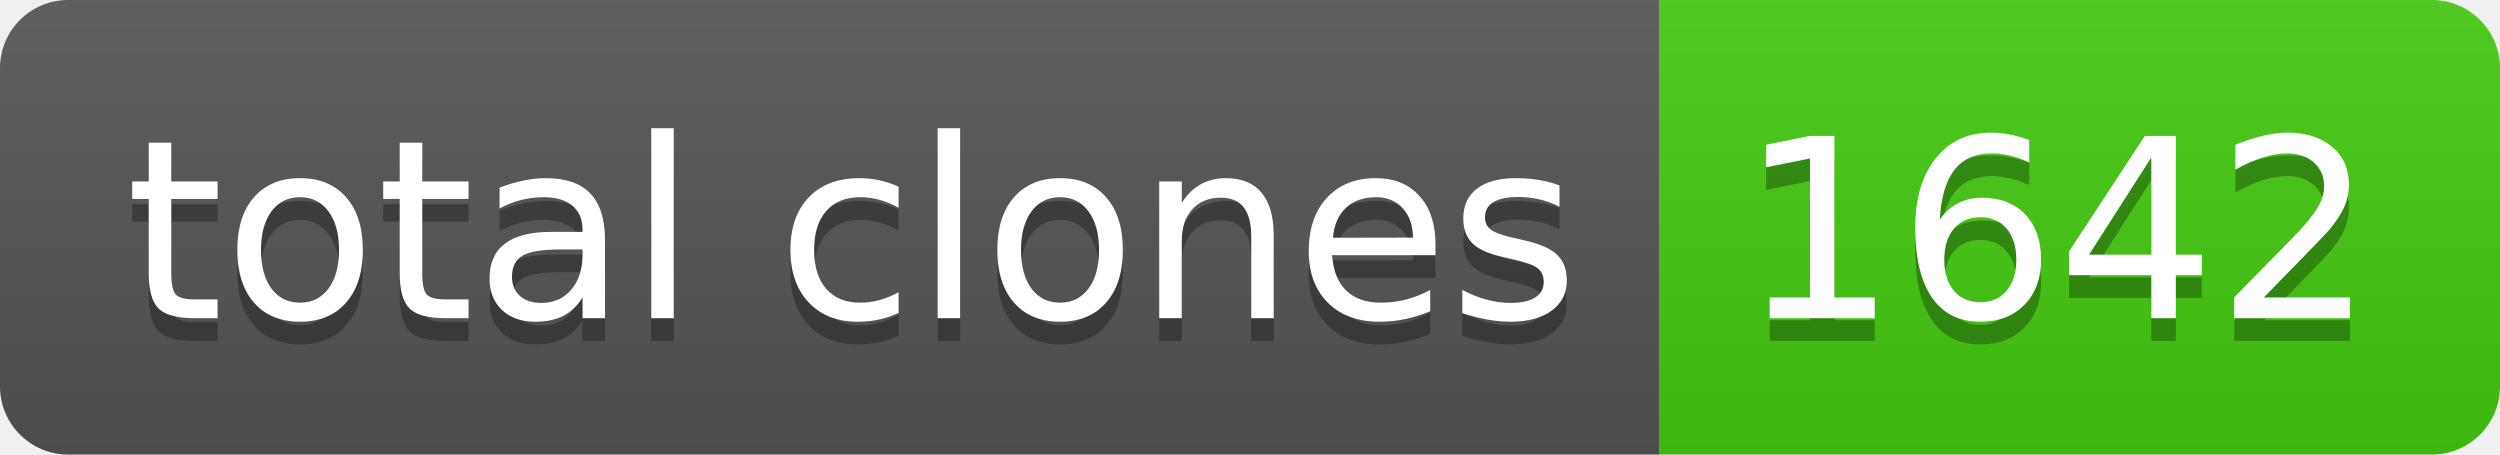
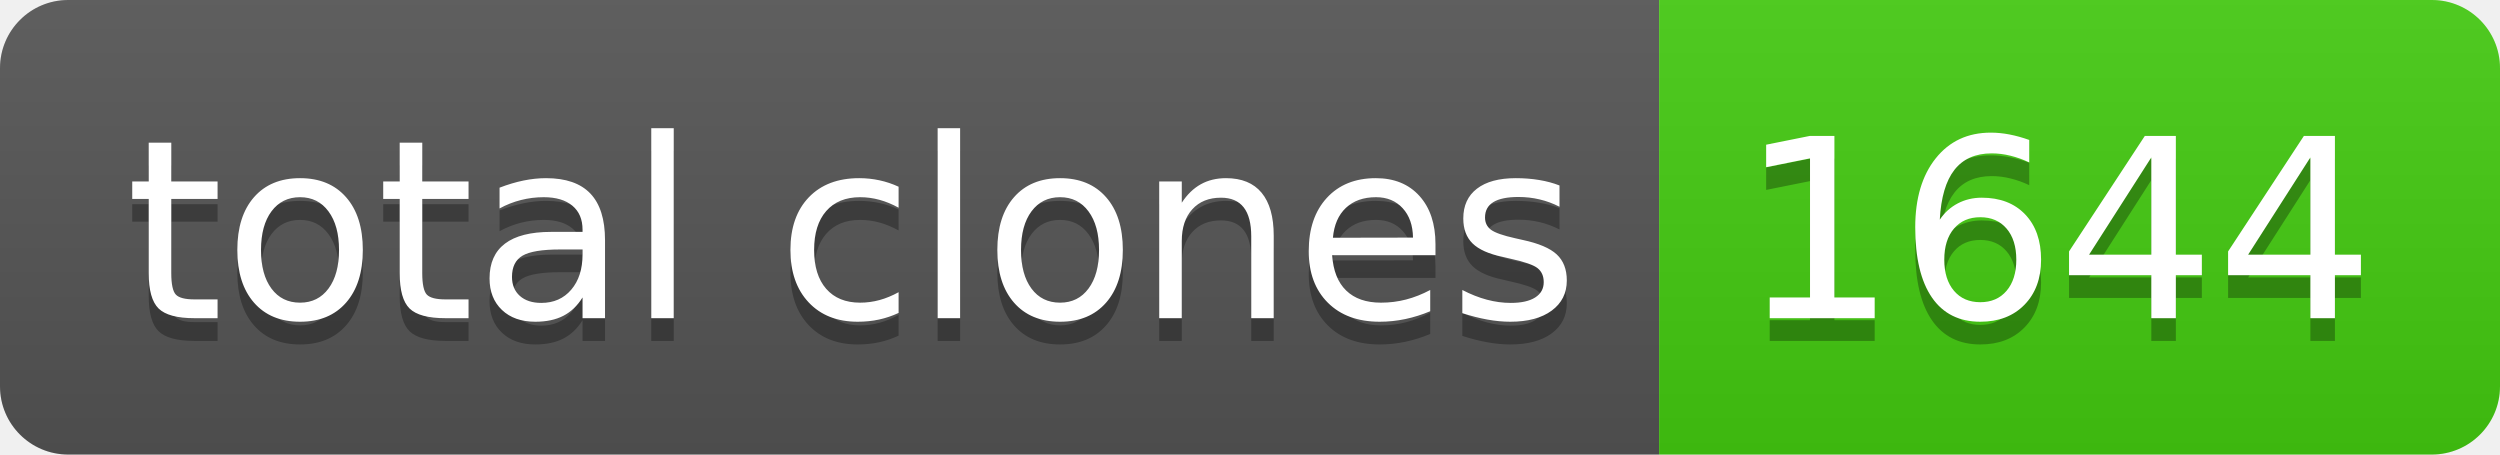
- <svg xmlns="http://www.w3.org/2000/svg" width="110" height="20" role="img" aria-label="total clones: 1642">
+ <svg xmlns="http://www.w3.org/2000/svg" width="110" height="20" role="img" aria-label="total clones: 1644">
  <linearGradient id="s" x2="0" y2="100%">
    <stop offset="0" stop-color="#bbb" stop-opacity=".1" />
    <stop offset="1" stop-opacity=".1" />
  </linearGradient>
  <clipPath id="r">
    <rect width="110" height="20" rx="3" fill="#fff" />
  </clipPath>
  <g clip-path="url(#r)">
    <rect width="73" height="20" fill="#555" />
    <rect x="73" width="37" height="20" fill="#4c1" />
    <rect width="110" height="20" fill="url(#s)" />
  </g>
  <g fill="#fff" text-anchor="middle" font-family="Verdana,Geneva,DejaVu Sans,sans-serif" text-rendering="geometricPrecision" font-size="110">
    <text aria-hidden="true" x="375" y="150" fill="#010101" fill-opacity=".3" transform="scale(.1)" textLength="630">total clones</text>
    <text x="375" y="140" transform="scale(.1)" fill="#fff" textLength="630">total clones</text>
-     <text aria-hidden="true" x="905" y="150" fill="#010101" fill-opacity=".3" transform="scale(.1)" textLength="270">1642</text>
-     <text x="905" y="140" transform="scale(.1)" fill="#fff" textLength="270">1642</text>
+     <text aria-hidden="true" x="905" y="150" fill="#010101" fill-opacity=".3" transform="scale(.1)" textLength="270">1644</text>
+     <text x="905" y="140" transform="scale(.1)" fill="#fff" textLength="270">1644</text>
  </g>
</svg>
